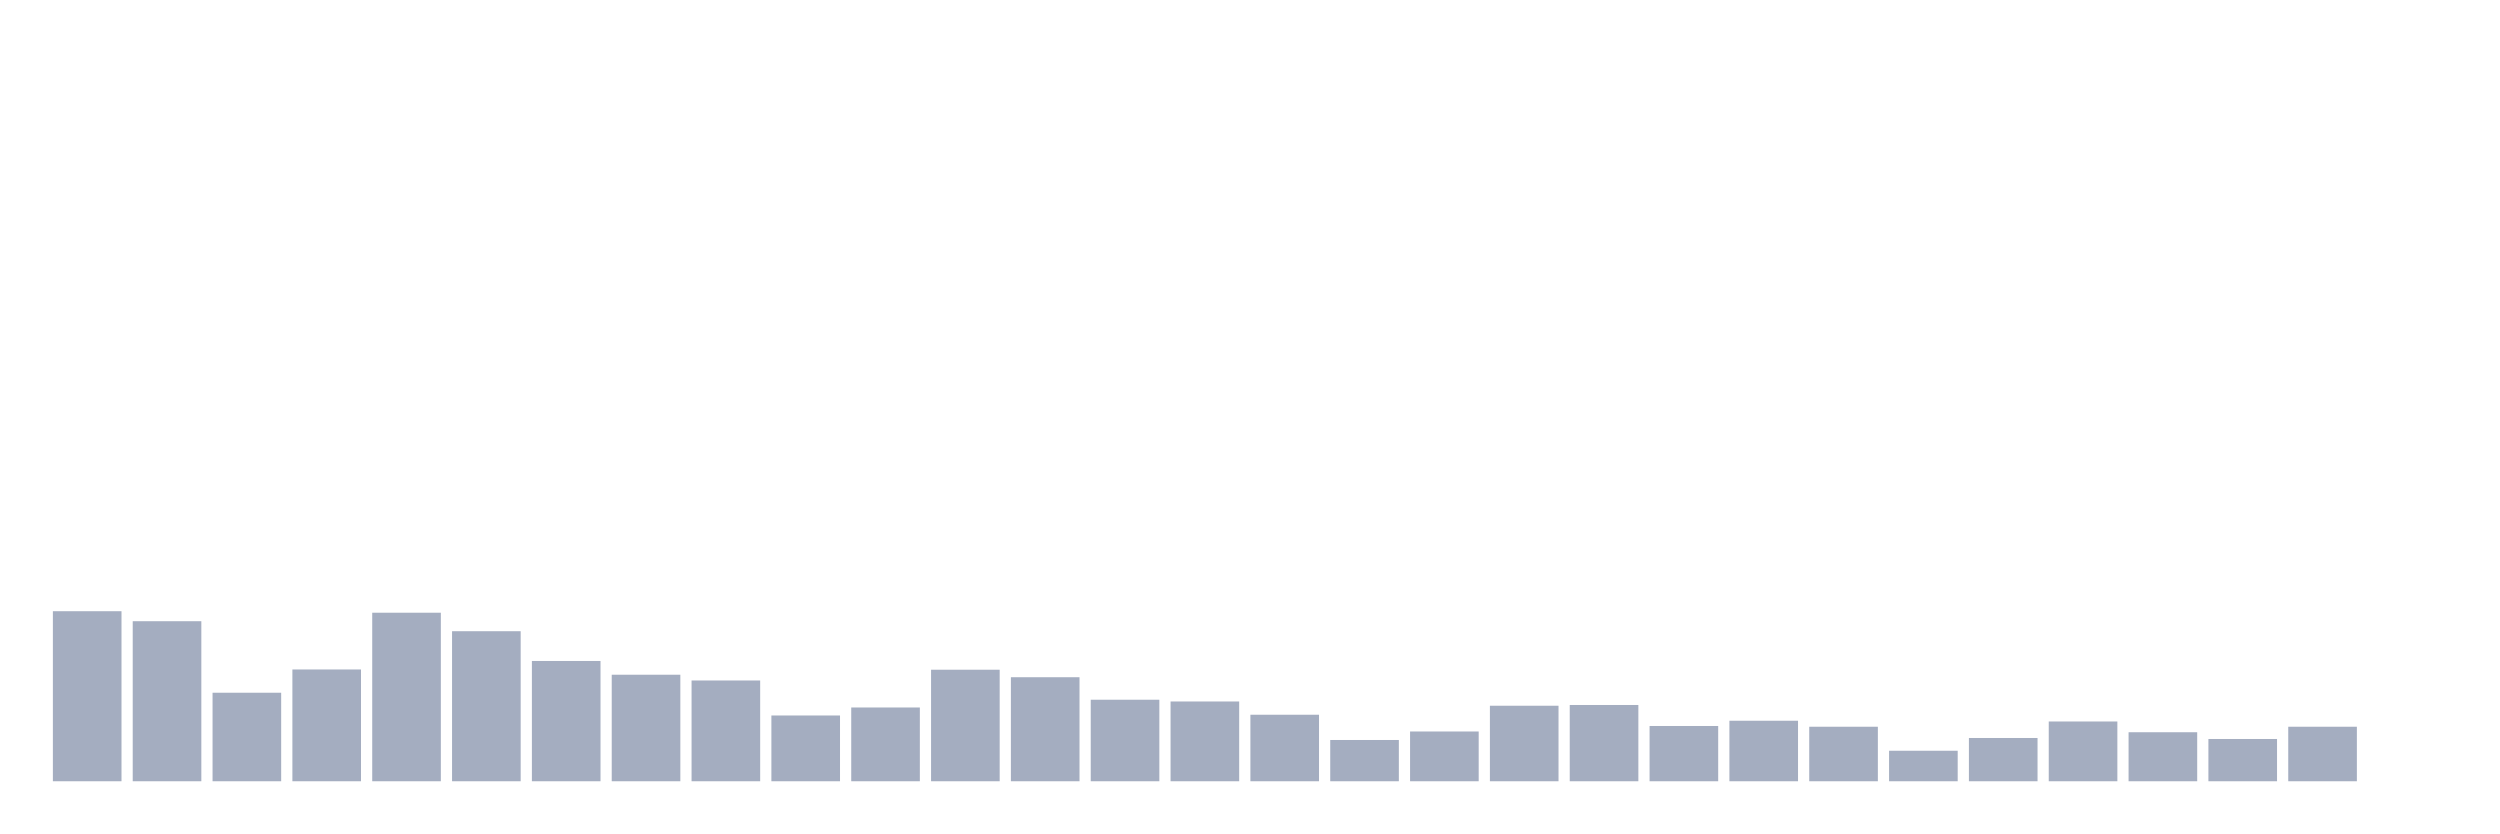
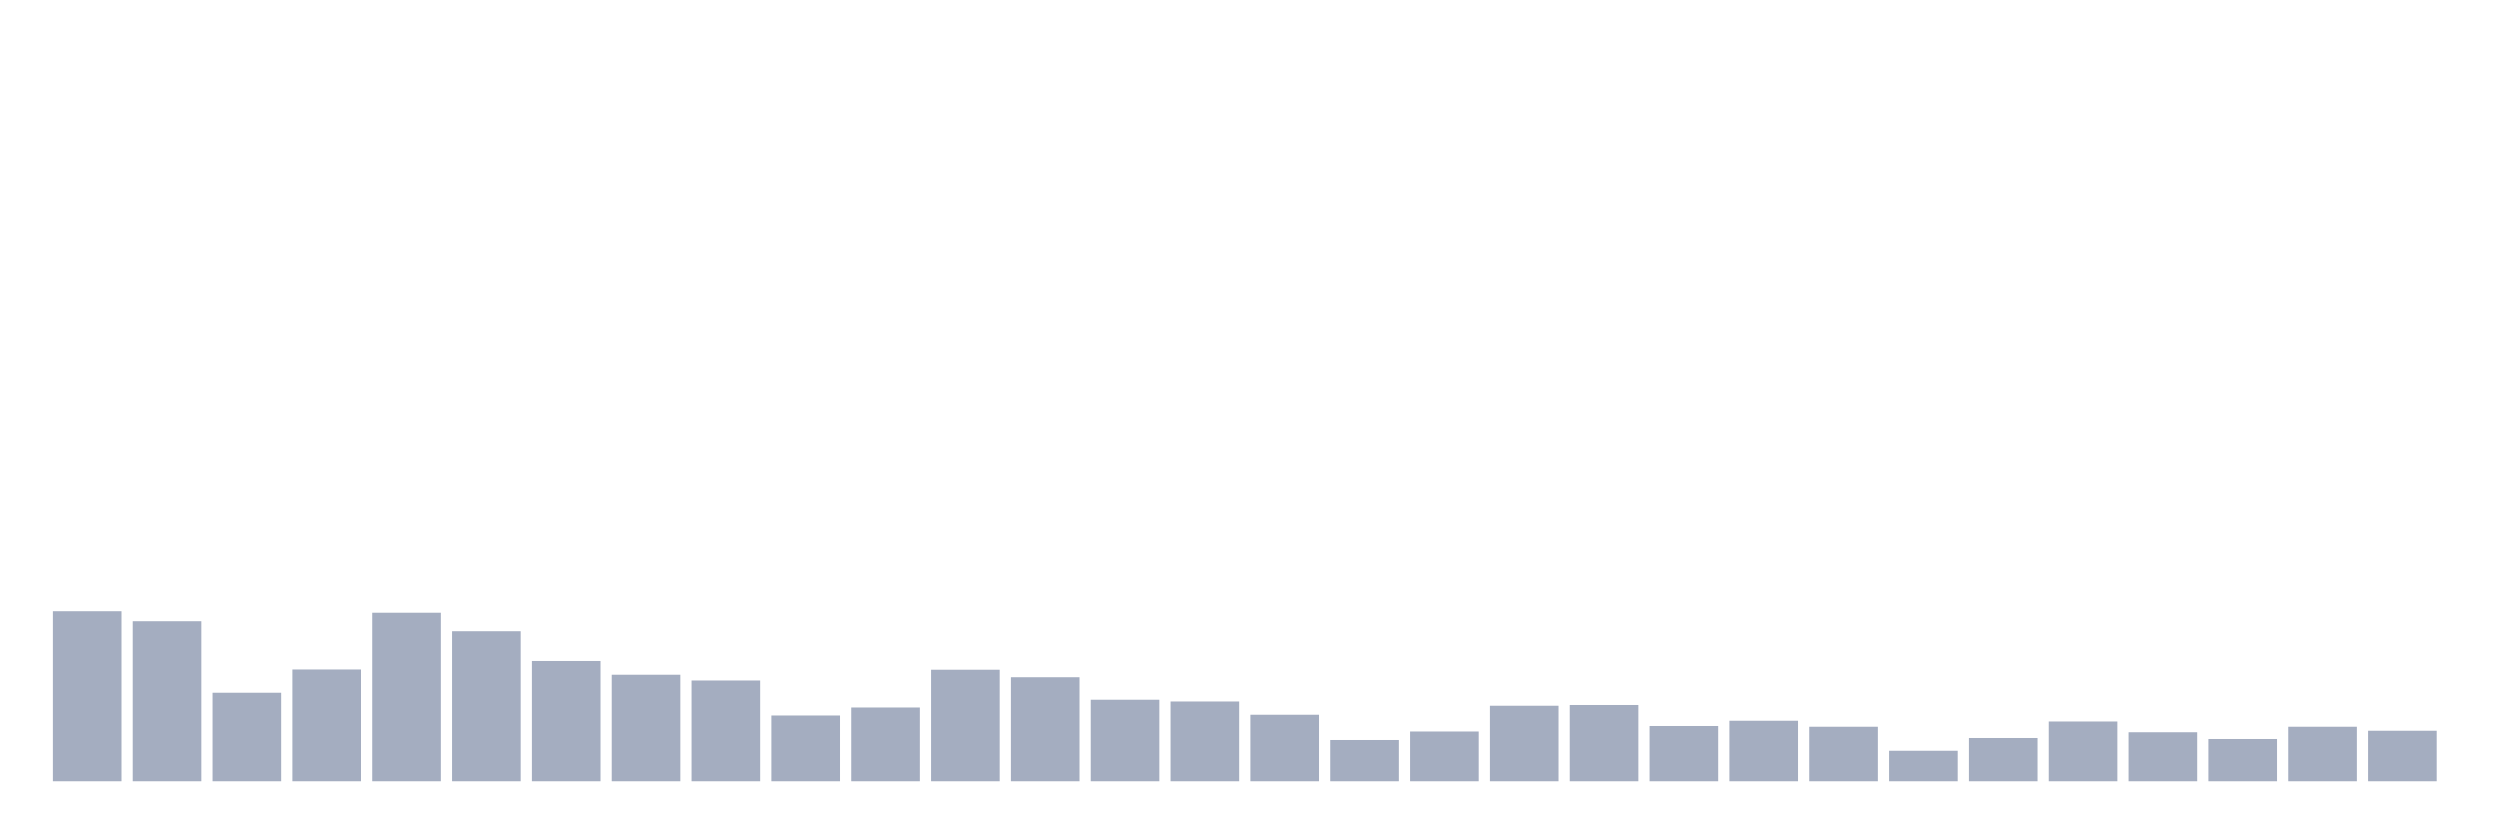
<svg xmlns="http://www.w3.org/2000/svg" viewBox="0 0 480 160">
  <g transform="translate(10,10)">
    <rect class="bar" x="0.153" width="13.175" y="107.353" height="32.647" fill="rgb(164,173,192)" />
    <rect class="bar" x="15.482" width="13.175" y="109.273" height="30.727" fill="rgb(164,173,192)" />
    <rect class="bar" x="30.81" width="13.175" y="123.004" height="16.996" fill="rgb(164,173,192)" />
    <rect class="bar" x="46.138" width="13.175" y="118.539" height="21.461" fill="rgb(164,173,192)" />
    <rect class="bar" x="61.466" width="13.175" y="107.641" height="32.359" fill="rgb(164,173,192)" />
    <rect class="bar" x="76.794" width="13.175" y="111.193" height="28.807" fill="rgb(164,173,192)" />
    <rect class="bar" x="92.123" width="13.175" y="116.907" height="23.093" fill="rgb(164,173,192)" />
    <rect class="bar" x="107.451" width="13.175" y="119.547" height="20.453" fill="rgb(164,173,192)" />
    <rect class="bar" x="122.779" width="13.175" y="120.652" height="19.348" fill="rgb(164,173,192)" />
    <rect class="bar" x="138.107" width="13.175" y="127.373" height="12.627" fill="rgb(164,173,192)" />
    <rect class="bar" x="153.436" width="13.175" y="125.837" height="14.163" fill="rgb(164,173,192)" />
    <rect class="bar" x="168.764" width="13.175" y="118.587" height="21.413" fill="rgb(164,173,192)" />
    <rect class="bar" x="184.092" width="13.175" y="120.027" height="19.973" fill="rgb(164,173,192)" />
    <rect class="bar" x="199.42" width="13.175" y="124.348" height="15.652" fill="rgb(164,173,192)" />
    <rect class="bar" x="214.748" width="13.175" y="124.684" height="15.316" fill="rgb(164,173,192)" />
    <rect class="bar" x="230.077" width="13.175" y="127.229" height="12.771" fill="rgb(164,173,192)" />
    <rect class="bar" x="245.405" width="13.175" y="132.078" height="7.922" fill="rgb(164,173,192)" />
    <rect class="bar" x="260.733" width="13.175" y="130.446" height="9.554" fill="rgb(164,173,192)" />
    <rect class="bar" x="276.061" width="13.175" y="125.501" height="14.499" fill="rgb(164,173,192)" />
    <rect class="bar" x="291.39" width="13.175" y="125.357" height="14.643" fill="rgb(164,173,192)" />
    <rect class="bar" x="306.718" width="13.175" y="129.39" height="10.61" fill="rgb(164,173,192)" />
    <rect class="bar" x="322.046" width="13.175" y="128.381" height="11.619" fill="rgb(164,173,192)" />
    <rect class="bar" x="337.374" width="13.175" y="129.534" height="10.466" fill="rgb(164,173,192)" />
    <rect class="bar" x="352.702" width="13.175" y="134.143" height="5.857" fill="rgb(164,173,192)" />
    <rect class="bar" x="368.031" width="13.175" y="131.694" height="8.306" fill="rgb(164,173,192)" />
    <rect class="bar" x="383.359" width="13.175" y="128.525" height="11.475" fill="rgb(164,173,192)" />
    <rect class="bar" x="398.687" width="13.175" y="130.59" height="9.41" fill="rgb(164,173,192)" />
    <rect class="bar" x="414.015" width="13.175" y="131.886" height="8.114" fill="rgb(164,173,192)" />
    <rect class="bar" x="429.344" width="13.175" y="129.534" height="10.466" fill="rgb(164,173,192)" />
-     <rect class="bar" x="444.672" width="13.175" y="140" height="0" fill="rgb(164,173,192)" />
+     <rect class="bar" x="444.672" width="13.175" y="130.302" height="9.698" fill="rgb(164,173,192)" />
  </g>
</svg>
